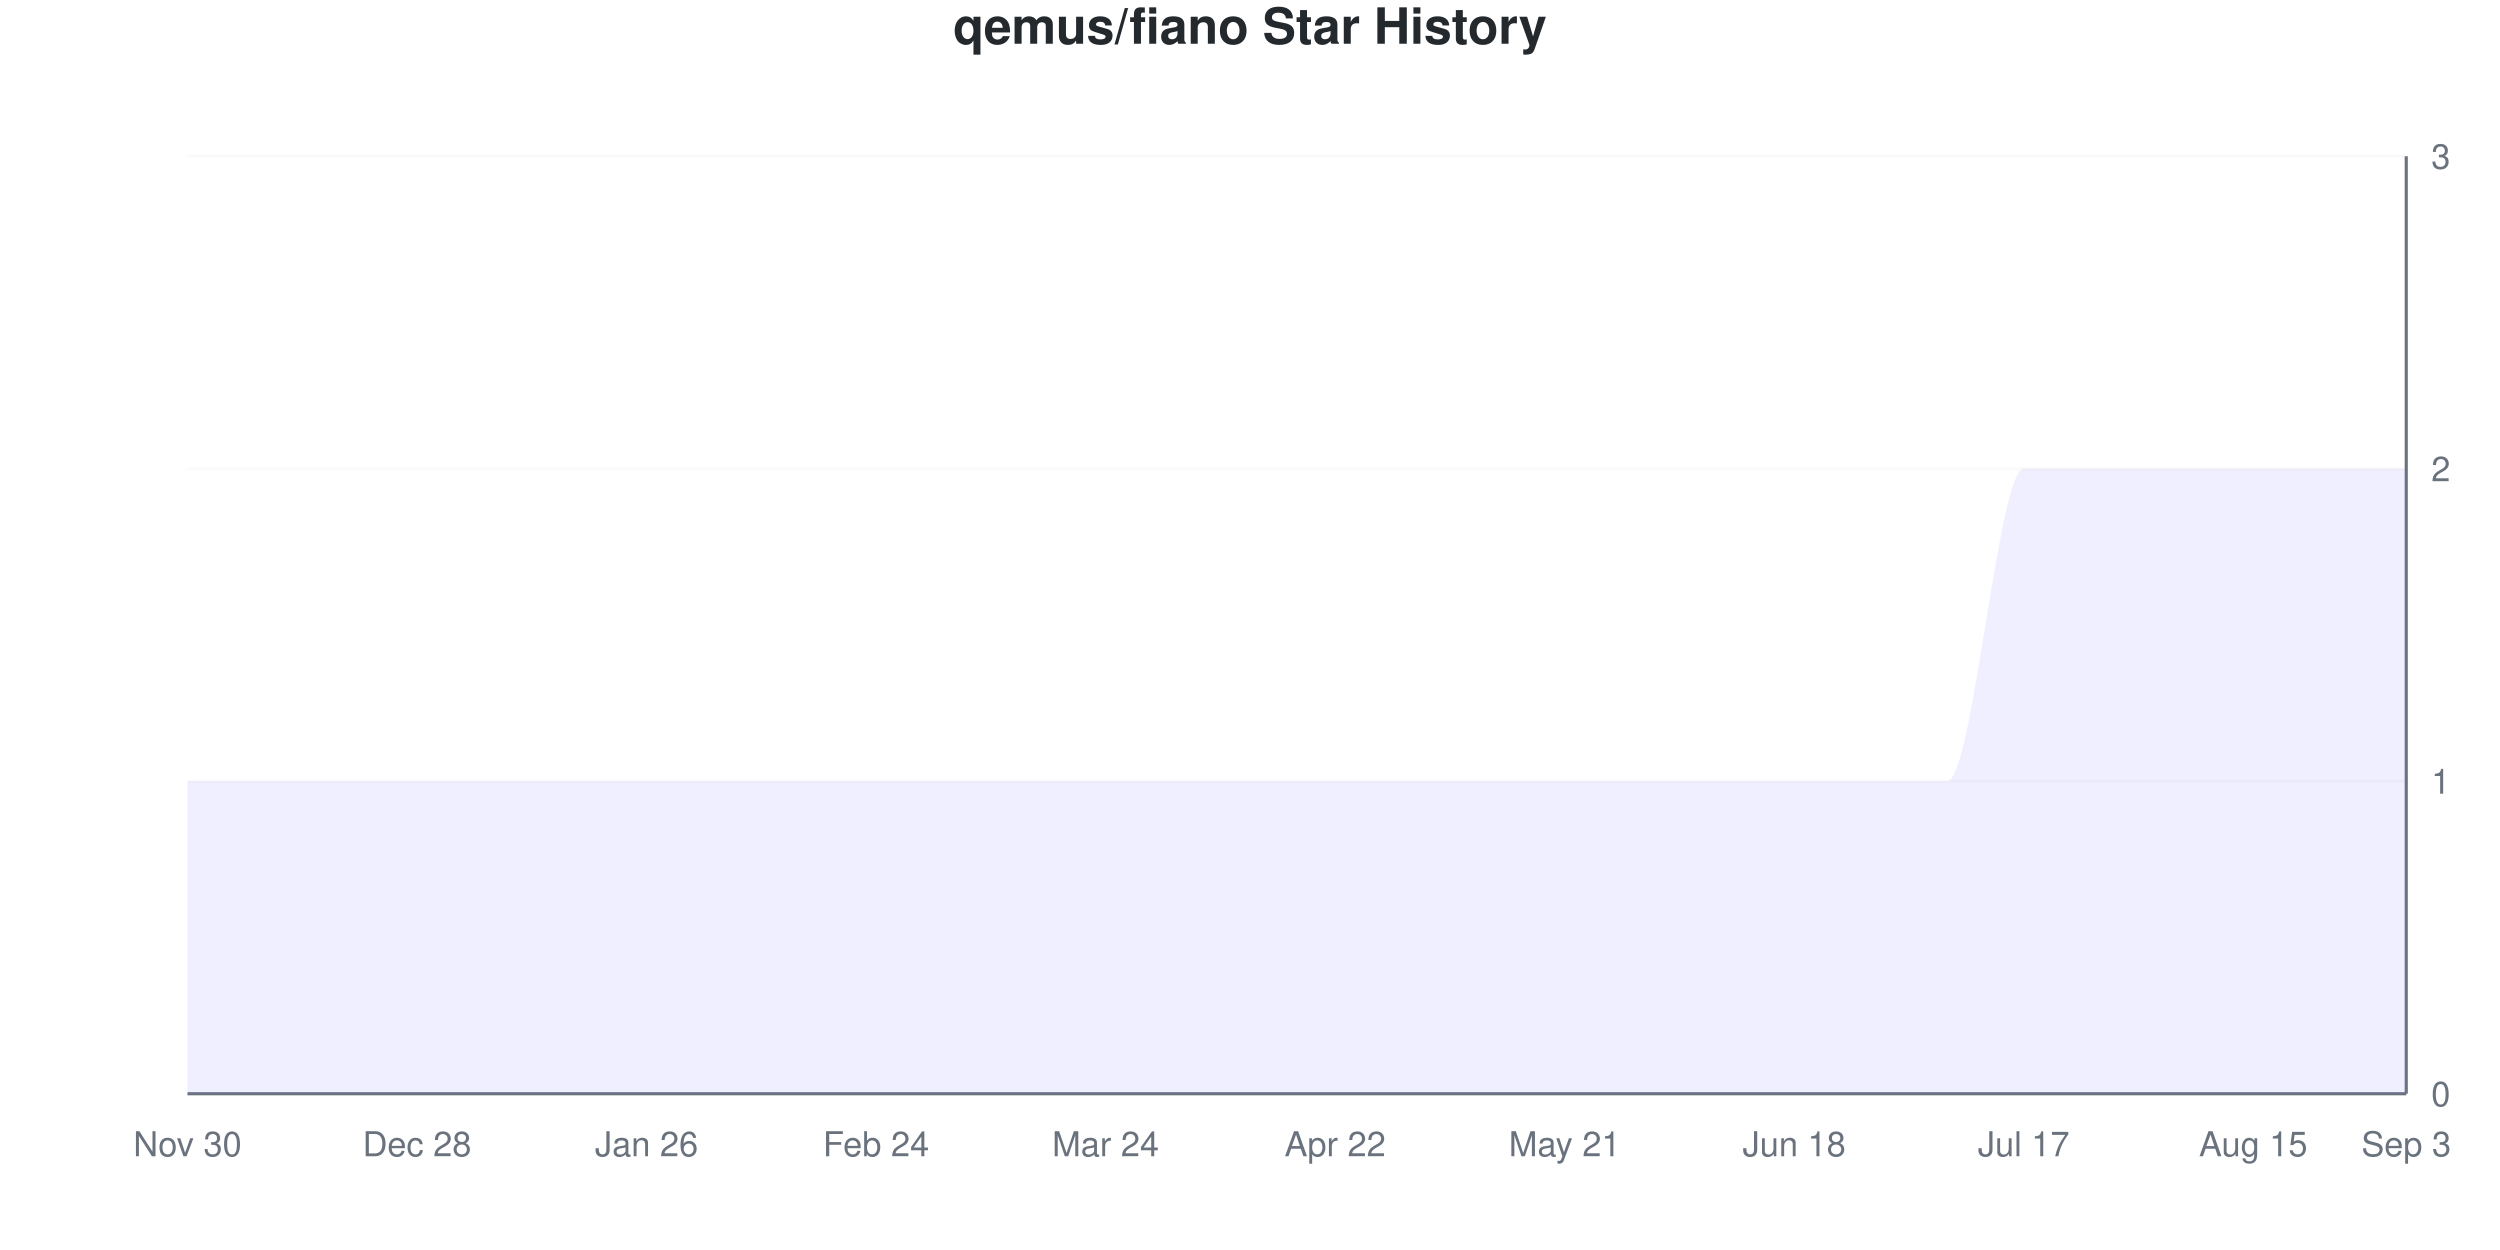
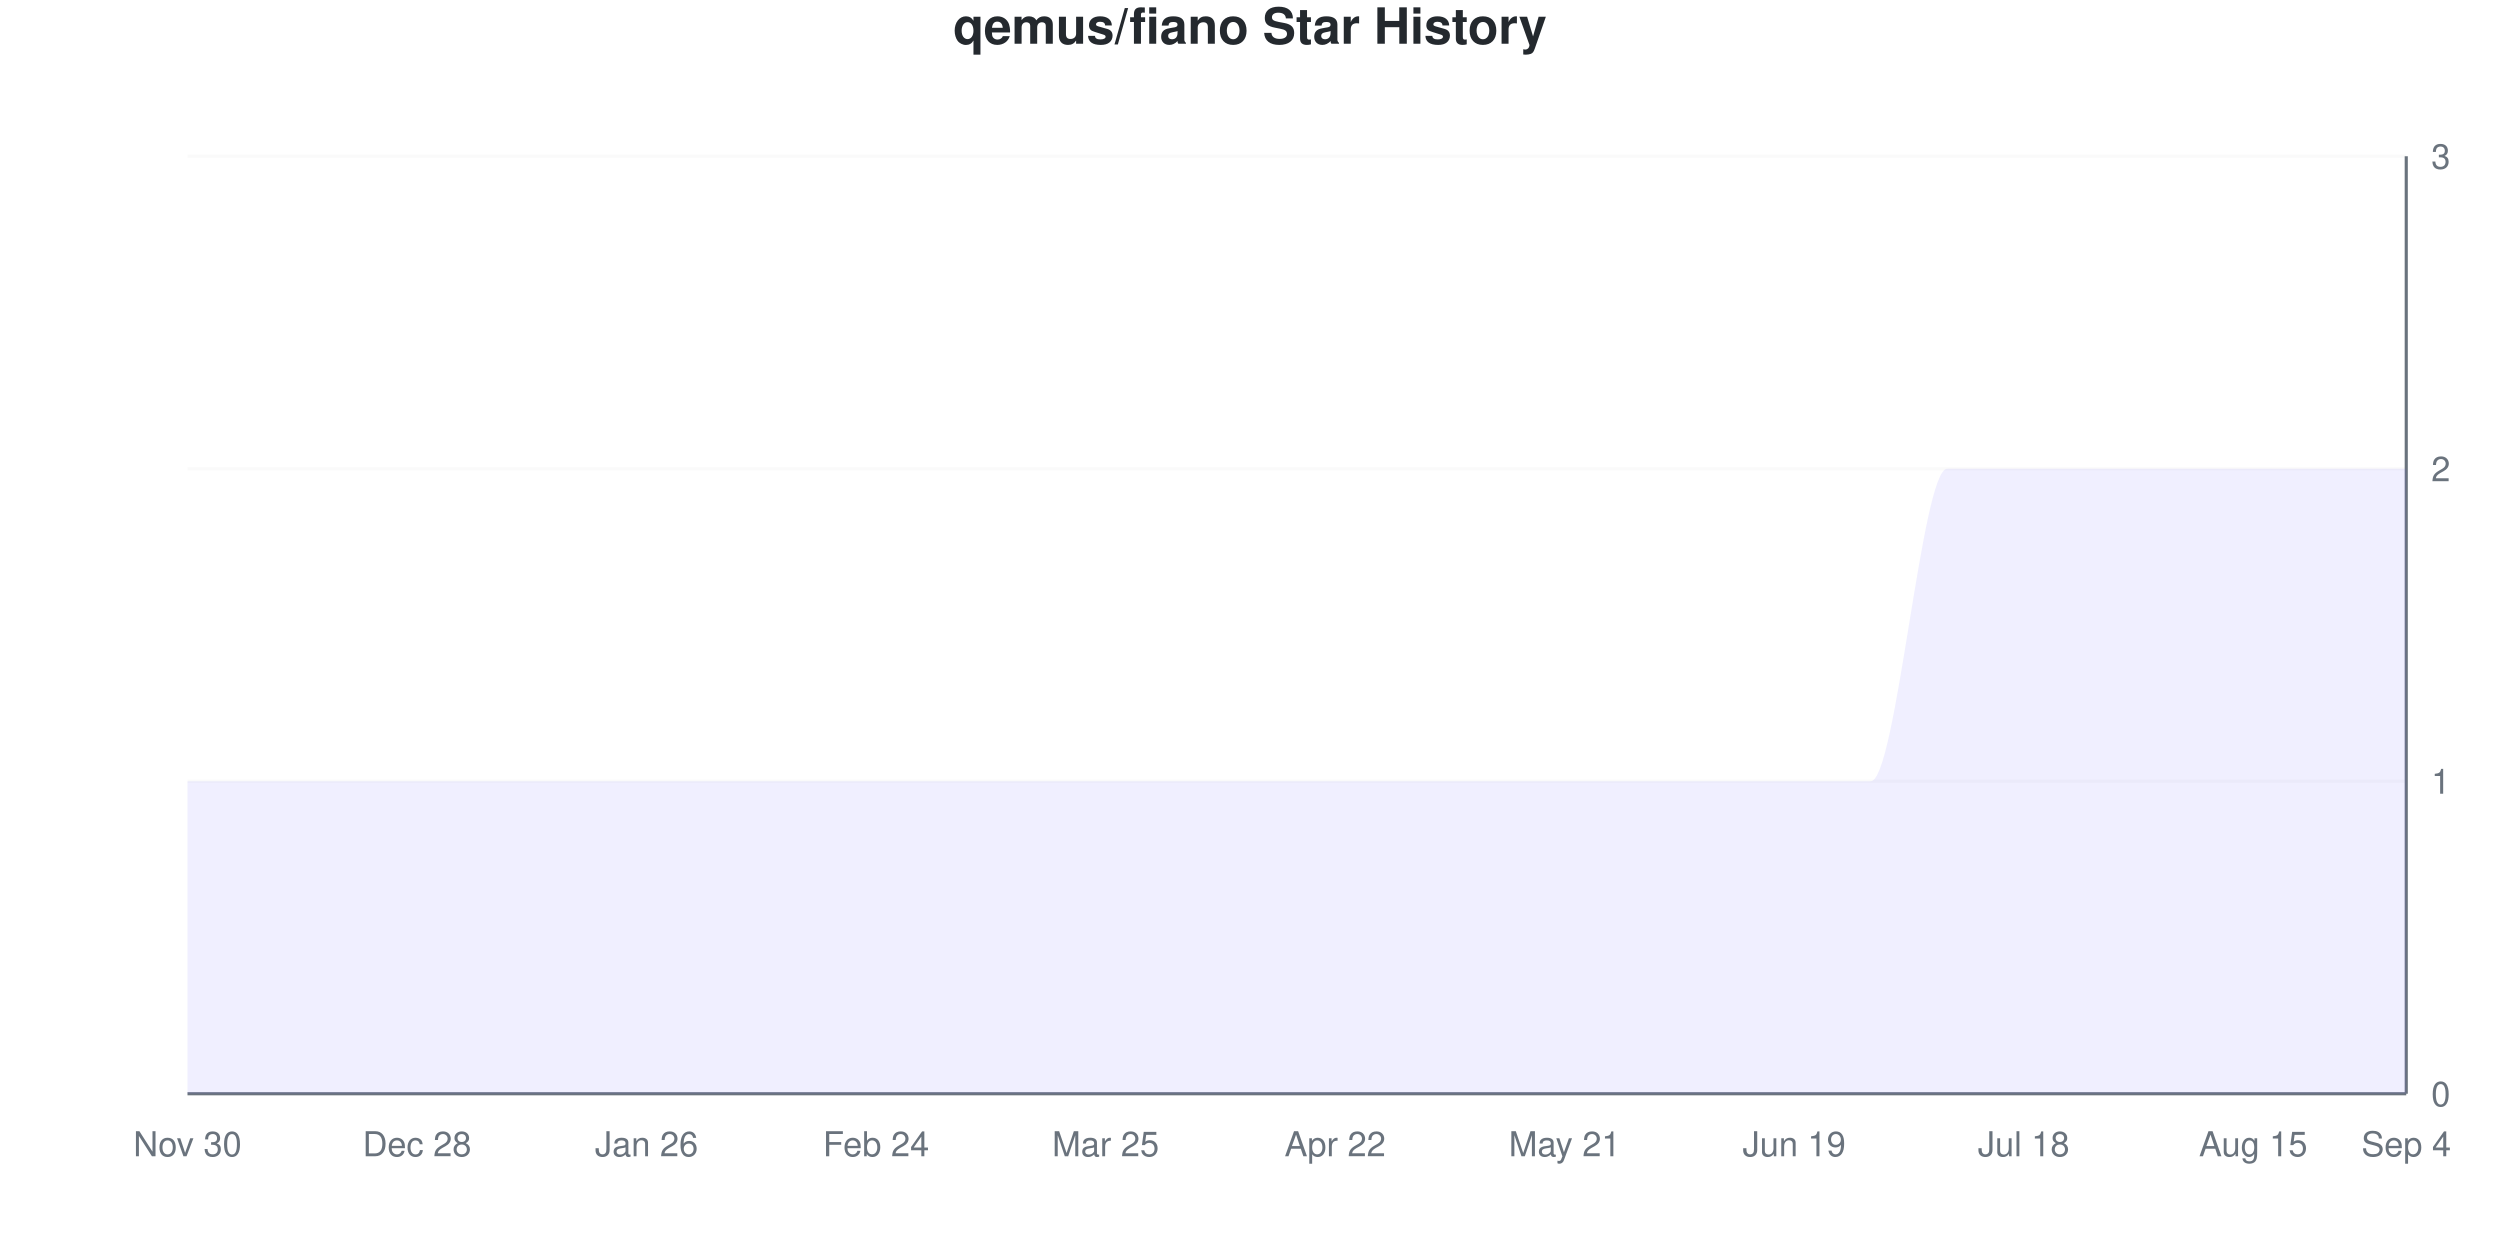
<svg xmlns="http://www.w3.org/2000/svg" viewBox="0 0 800 400" width="800" height="400">
  <style>
    @keyframes drawLine {
      to { stroke-dashoffset: 0; }
    }
    @keyframes fadeInPoint {
      from { opacity: 0; }
      to { opacity: 1; }
    }
    .data-line-0 {
      stroke-dasharray: 1333;
      stroke-dashoffset: 1333;
      animation: drawLine 2s ease-out forwards;
    }
    .data-point {
      opacity: 0;
      animation: fadeInPoint 0.5s ease-out forwards;
    }
    .chart-bg { fill: #fff; }
    .chart-text { fill: #24292e; }
    .chart-muted { fill: #6a737d; }
    .chart-grid { stroke: #eee; }
    .chart-axis { stroke: #6a737d; }
    @media (prefers-color-scheme: dark) {
      .chart-bg { fill: #0d1117; }
      .chart-text { fill: #e6edf3; }
      .chart-muted { fill: #8b949e; }
      .chart-grid { stroke: #21262d; }
      .chart-axis { stroke: #8b949e; }
    }
  </style>
  <rect width="800" height="400" class="chart-bg" />
  <text x="400" y="14" text-anchor="middle" class="chart-text" font-size="16" font-weight="bold" font-family="-apple-system, BlinkMacSystemFont, 'Segoe UI', Helvetica, Arial, sans-serif">qemus/fiano Star History</text>
  <g class="grid">
    <line x1="60" y1="350" x2="770" y2="350" class="chart-grid" stroke-opacity="0.3" />
    <text x="778" y="354" text-anchor="start" class="chart-muted" font-size="11" font-family="-apple-system, BlinkMacSystemFont, 'Segoe UI', Helvetica, Arial, sans-serif">0</text>
    <line x1="60" y1="250" x2="770" y2="250" class="chart-grid" stroke-opacity="0.3" />
    <text x="778" y="254" text-anchor="start" class="chart-muted" font-size="11" font-family="-apple-system, BlinkMacSystemFont, 'Segoe UI', Helvetica, Arial, sans-serif">1</text>
    <line x1="60" y1="150" x2="770" y2="150" class="chart-grid" stroke-opacity="0.3" />
    <text x="778" y="154" text-anchor="start" class="chart-muted" font-size="11" font-family="-apple-system, BlinkMacSystemFont, 'Segoe UI', Helvetica, Arial, sans-serif">2</text>
    <line x1="60" y1="50" x2="770" y2="50" class="chart-grid" stroke-opacity="0.3" />
    <text x="778" y="54" text-anchor="start" class="chart-muted" font-size="11" font-family="-apple-system, BlinkMacSystemFont, 'Segoe UI', Helvetica, Arial, sans-serif">3</text>
  </g>
  <g class="milestones">
    
  </g>
  <g class="x-axis">
    <text x="60" y="370" text-anchor="middle" class="chart-muted" font-size="11" font-family="-apple-system, BlinkMacSystemFont, 'Segoe UI', Helvetica, Arial, sans-serif">Nov 30</text>
    <text x="133.448" y="370" text-anchor="middle" class="chart-muted" font-size="11" font-family="-apple-system, BlinkMacSystemFont, 'Segoe UI', Helvetica, Arial, sans-serif">Dec 28</text>
    <text x="206.897" y="370" text-anchor="middle" class="chart-muted" font-size="11" font-family="-apple-system, BlinkMacSystemFont, 'Segoe UI', Helvetica, Arial, sans-serif">Jan 26</text>
    <text x="280.345" y="370" text-anchor="middle" class="chart-muted" font-size="11" font-family="-apple-system, BlinkMacSystemFont, 'Segoe UI', Helvetica, Arial, sans-serif">Feb 24</text>
-     <text x="353.793" y="370" text-anchor="middle" class="chart-muted" font-size="11" font-family="-apple-system, BlinkMacSystemFont, 'Segoe UI', Helvetica, Arial, sans-serif">Mar 24</text>
+     <text x="353.793" y="370" text-anchor="middle" class="chart-muted" font-size="11" font-family="-apple-system, BlinkMacSystemFont, 'Segoe UI', Helvetica, Arial, sans-serif">Mar 25</text>
    <text x="427.241" y="370" text-anchor="middle" class="chart-muted" font-size="11" font-family="-apple-system, BlinkMacSystemFont, 'Segoe UI', Helvetica, Arial, sans-serif">Apr 22</text>
    <text x="500.69" y="370" text-anchor="middle" class="chart-muted" font-size="11" font-family="-apple-system, BlinkMacSystemFont, 'Segoe UI', Helvetica, Arial, sans-serif">May 21</text>
-     <text x="574.138" y="370" text-anchor="middle" class="chart-muted" font-size="11" font-family="-apple-system, BlinkMacSystemFont, 'Segoe UI', Helvetica, Arial, sans-serif">Jun 18</text>
-     <text x="647.586" y="370" text-anchor="middle" class="chart-muted" font-size="11" font-family="-apple-system, BlinkMacSystemFont, 'Segoe UI', Helvetica, Arial, sans-serif">Jul 17</text>
+     <text x="574.138" y="370" text-anchor="middle" class="chart-muted" font-size="11" font-family="-apple-system, BlinkMacSystemFont, 'Segoe UI', Helvetica, Arial, sans-serif">Jun 19</text>
+     <text x="647.586" y="370" text-anchor="middle" class="chart-muted" font-size="11" font-family="-apple-system, BlinkMacSystemFont, 'Segoe UI', Helvetica, Arial, sans-serif">Jul 18</text>
    <text x="721.034" y="370" text-anchor="middle" class="chart-muted" font-size="11" font-family="-apple-system, BlinkMacSystemFont, 'Segoe UI', Helvetica, Arial, sans-serif">Aug 15</text>
-     <text x="770" y="370" text-anchor="middle" class="chart-muted" font-size="11" font-family="-apple-system, BlinkMacSystemFont, 'Segoe UI', Helvetica, Arial, sans-serif">Sep 3</text>
+     <text x="770" y="370" text-anchor="middle" class="chart-muted" font-size="11" font-family="-apple-system, BlinkMacSystemFont, 'Segoe UI', Helvetica, Arial, sans-serif">Sep 4</text>
  </g>
  <line x1="770" y1="50" x2="770" y2="350" class="chart-axis" stroke-width="1" />
  <line x1="60" y1="350" x2="770" y2="350" class="chart-axis" stroke-width="1" />
-   <path d="M60,350 L60,250 C68.161,250 76.322,250 84.483,250 C92.644,250 100.805,250 108.966,250 C117.126,250 125.287,250 133.448,250 C141.609,250 149.77,250 157.931,250 C166.092,250 174.253,250 182.414,250 C190.575,250 198.736,250 206.897,250 C215.057,250 223.218,250 231.379,250 C239.54,250 247.701,250 255.862,250 C264.023,250 272.184,250 280.345,250 C288.506,250 296.667,250 304.828,250 C312.989,250 321.149,250 329.31,250 C337.471,250 345.632,250 353.793,250 C361.954,250 370.115,250 378.276,250 C386.437,250 394.598,250 402.759,250 C410.92,250 419.08,250 427.241,250 C435.402,250 443.563,250 451.724,250 C459.885,250 468.046,250 476.207,250 C484.368,250 492.529,250 500.69,250 C508.851,250 517.011,250 525.172,250 C533.333,250 541.494,250 549.655,250 C557.816,250 565.977,250 574.138,250 C582.299,250 590.46,250 598.621,250 C606.782,250 614.943,250 623.103,250 C631.264,250 639.425,150 647.586,150 C655.747,150 663.908,150 672.069,150 C680.23,150 688.391,150 696.552,150 C704.713,150 712.874,150 721.034,150 C729.195,150 737.356,150 745.517,150 C753.678,150 761.839,150 770,150 L770,350 L60,350 Z" fill="#6b63ff" fill-opacity="0.1" />
-   <path d="M60,350 L60,250 C68.161,250 76.322,250 84.483,250 C92.644,250 100.805,250 108.966,250 C117.126,250 125.287,250 133.448,250 C141.609,250 149.77,250 157.931,250 C166.092,250 174.253,250 182.414,250 C190.575,250 198.736,250 206.897,250 C215.057,250 223.218,250 231.379,250 C239.54,250 247.701,250 255.862,250 C264.023,250 272.184,250 280.345,250 C288.506,250 296.667,250 304.828,250 C312.989,250 321.149,250 329.31,250 C337.471,250 345.632,250 353.793,250 C361.954,250 370.115,250 378.276,250 C386.437,250 394.598,250 402.759,250 C410.92,250 419.08,250 427.241,250 C435.402,250 443.563,250 451.724,250 C459.885,250 468.046,250 476.207,250 C484.368,250 492.529,250 500.69,250 C508.851,250 517.011,250 525.172,250 C533.333,250 541.494,250 549.655,250 C557.816,250 565.977,250 574.138,250 C582.299,250 590.46,250 598.621,250 C606.782,250 614.943,250 623.103,250 C631.264,250 639.425,150 647.586,150 C655.747,150 663.908,150 672.069,150 C680.23,150 688.391,150 696.552,150 C704.713,150 712.874,150 721.034,150 C729.195,150 737.356,150 745.517,150 C753.678,150 761.839,150 770,150" fill="none" stroke="#6b63ff" stroke-width="2.5" class="data-line-0" />
+   <path d="M60,350 L60,250 C68.161,250 76.322,250 84.483,250 C92.644,250 100.805,250 108.966,250 C117.126,250 125.287,250 133.448,250 C141.609,250 149.77,250 157.931,250 C166.092,250 174.253,250 182.414,250 C190.575,250 198.736,250 206.897,250 C215.057,250 223.218,250 231.379,250 C239.54,250 247.701,250 255.862,250 C264.023,250 272.184,250 280.345,250 C288.506,250 296.667,250 304.828,250 C312.989,250 321.149,250 329.31,250 C337.471,250 345.632,250 353.793,250 C361.954,250 370.115,250 378.276,250 C386.437,250 394.598,250 402.759,250 C410.92,250 419.08,250 427.241,250 C435.402,250 443.563,250 451.724,250 C459.885,250 468.046,250 476.207,250 C484.368,250 492.529,250 500.69,250 C508.851,250 517.011,250 525.172,250 C533.333,250 541.494,250 549.655,250 C557.816,250 565.977,250 574.138,250 C582.299,250 590.46,250 598.621,250 C606.782,250 614.943,150 623.103,150 C631.264,150 639.425,150 647.586,150 C655.747,150 663.908,150 672.069,150 C680.23,150 688.391,150 696.552,150 C704.713,150 712.874,150 721.034,150 C729.195,150 737.356,150 745.517,150 C753.678,150 761.839,150 770,150 L770,350 L60,350 Z" fill="#6b63ff" fill-opacity="0.1" />
+   <path d="M60,350 L60,250 C68.161,250 76.322,250 84.483,250 C92.644,250 100.805,250 108.966,250 C117.126,250 125.287,250 133.448,250 C141.609,250 149.77,250 157.931,250 C166.092,250 174.253,250 182.414,250 C190.575,250 198.736,250 206.897,250 C215.057,250 223.218,250 231.379,250 C239.54,250 247.701,250 255.862,250 C264.023,250 272.184,250 280.345,250 C288.506,250 296.667,250 304.828,250 C312.989,250 321.149,250 329.31,250 C337.471,250 345.632,250 353.793,250 C361.954,250 370.115,250 378.276,250 C386.437,250 394.598,250 402.759,250 C410.92,250 419.08,250 427.241,250 C435.402,250 443.563,250 451.724,250 C459.885,250 468.046,250 476.207,250 C484.368,250 492.529,250 500.69,250 C508.851,250 517.011,250 525.172,250 C533.333,250 541.494,250 549.655,250 C557.816,250 565.977,250 574.138,250 C582.299,250 590.46,250 598.621,250 C606.782,250 614.943,150 623.103,150 C631.264,150 639.425,150 647.586,150 C655.747,150 663.908,150 672.069,150 C680.23,150 688.391,150 696.552,150 C704.713,150 712.874,150 721.034,150 C729.195,150 737.356,150 745.517,150 C753.678,150 761.839,150 770,150" fill="none" stroke="#6b63ff" stroke-width="2.5" class="data-line-0" />
  <g class="points">
    <circle cx="60" cy="250" r="4" fill="#6b63ff" class="data-point" style="animation-delay: 1.50s" />
    <circle cx="84.483" cy="250" r="4" fill="#6b63ff" class="data-point" style="animation-delay: 1.55s" />
    <circle cx="108.966" cy="250" r="4" fill="#6b63ff" class="data-point" style="animation-delay: 1.60s" />
    <circle cx="133.448" cy="250" r="4" fill="#6b63ff" class="data-point" style="animation-delay: 1.65s" />
    <circle cx="157.931" cy="250" r="4" fill="#6b63ff" class="data-point" style="animation-delay: 1.70s" />
    <circle cx="182.414" cy="250" r="4" fill="#6b63ff" class="data-point" style="animation-delay: 1.75s" />
    <circle cx="206.897" cy="250" r="4" fill="#6b63ff" class="data-point" style="animation-delay: 1.80s" />
    <circle cx="231.379" cy="250" r="4" fill="#6b63ff" class="data-point" style="animation-delay: 1.85s" />
    <circle cx="255.862" cy="250" r="4" fill="#6b63ff" class="data-point" style="animation-delay: 1.90s" />
    <circle cx="280.345" cy="250" r="4" fill="#6b63ff" class="data-point" style="animation-delay: 1.95s" />
    <circle cx="304.828" cy="250" r="4" fill="#6b63ff" class="data-point" style="animation-delay: 2.00s" />
    <circle cx="329.31" cy="250" r="4" fill="#6b63ff" class="data-point" style="animation-delay: 2.05s" />
    <circle cx="353.793" cy="250" r="4" fill="#6b63ff" class="data-point" style="animation-delay: 2.10s" />
    <circle cx="378.276" cy="250" r="4" fill="#6b63ff" class="data-point" style="animation-delay: 2.15s" />
    <circle cx="402.759" cy="250" r="4" fill="#6b63ff" class="data-point" style="animation-delay: 2.20s" />
    <circle cx="427.241" cy="250" r="4" fill="#6b63ff" class="data-point" style="animation-delay: 2.25s" />
    <circle cx="451.724" cy="250" r="4" fill="#6b63ff" class="data-point" style="animation-delay: 2.30s" />
    <circle cx="476.207" cy="250" r="4" fill="#6b63ff" class="data-point" style="animation-delay: 2.35s" />
    <circle cx="500.69" cy="250" r="4" fill="#6b63ff" class="data-point" style="animation-delay: 2.40s" />
    <circle cx="525.172" cy="250" r="4" fill="#6b63ff" class="data-point" style="animation-delay: 2.45s" />
    <circle cx="549.655" cy="250" r="4" fill="#6b63ff" class="data-point" style="animation-delay: 2.50s" />
    <circle cx="574.138" cy="250" r="4" fill="#6b63ff" class="data-point" style="animation-delay: 2.55s" />
    <circle cx="598.621" cy="250" r="4" fill="#6b63ff" class="data-point" style="animation-delay: 2.60s" />
-     <circle cx="623.103" cy="250" r="4" fill="#6b63ff" class="data-point" style="animation-delay: 2.65s" />
+     <circle cx="623.103" cy="150" r="4" fill="#6b63ff" class="data-point" style="animation-delay: 2.65s" />
    <circle cx="647.586" cy="150" r="4" fill="#6b63ff" class="data-point" style="animation-delay: 2.70s" />
    <circle cx="672.069" cy="150" r="4" fill="#6b63ff" class="data-point" style="animation-delay: 2.75s" />
    <circle cx="696.552" cy="150" r="4" fill="#6b63ff" class="data-point" style="animation-delay: 2.80s" />
    <circle cx="721.034" cy="150" r="4" fill="#6b63ff" class="data-point" style="animation-delay: 2.85s" />
    <circle cx="745.517" cy="150" r="4" fill="#6b63ff" class="data-point" style="animation-delay: 2.90s" />
    <circle cx="770" cy="150" r="4" fill="#6b63ff" class="data-point" style="animation-delay: 2.95s" />
  </g>
</svg>
